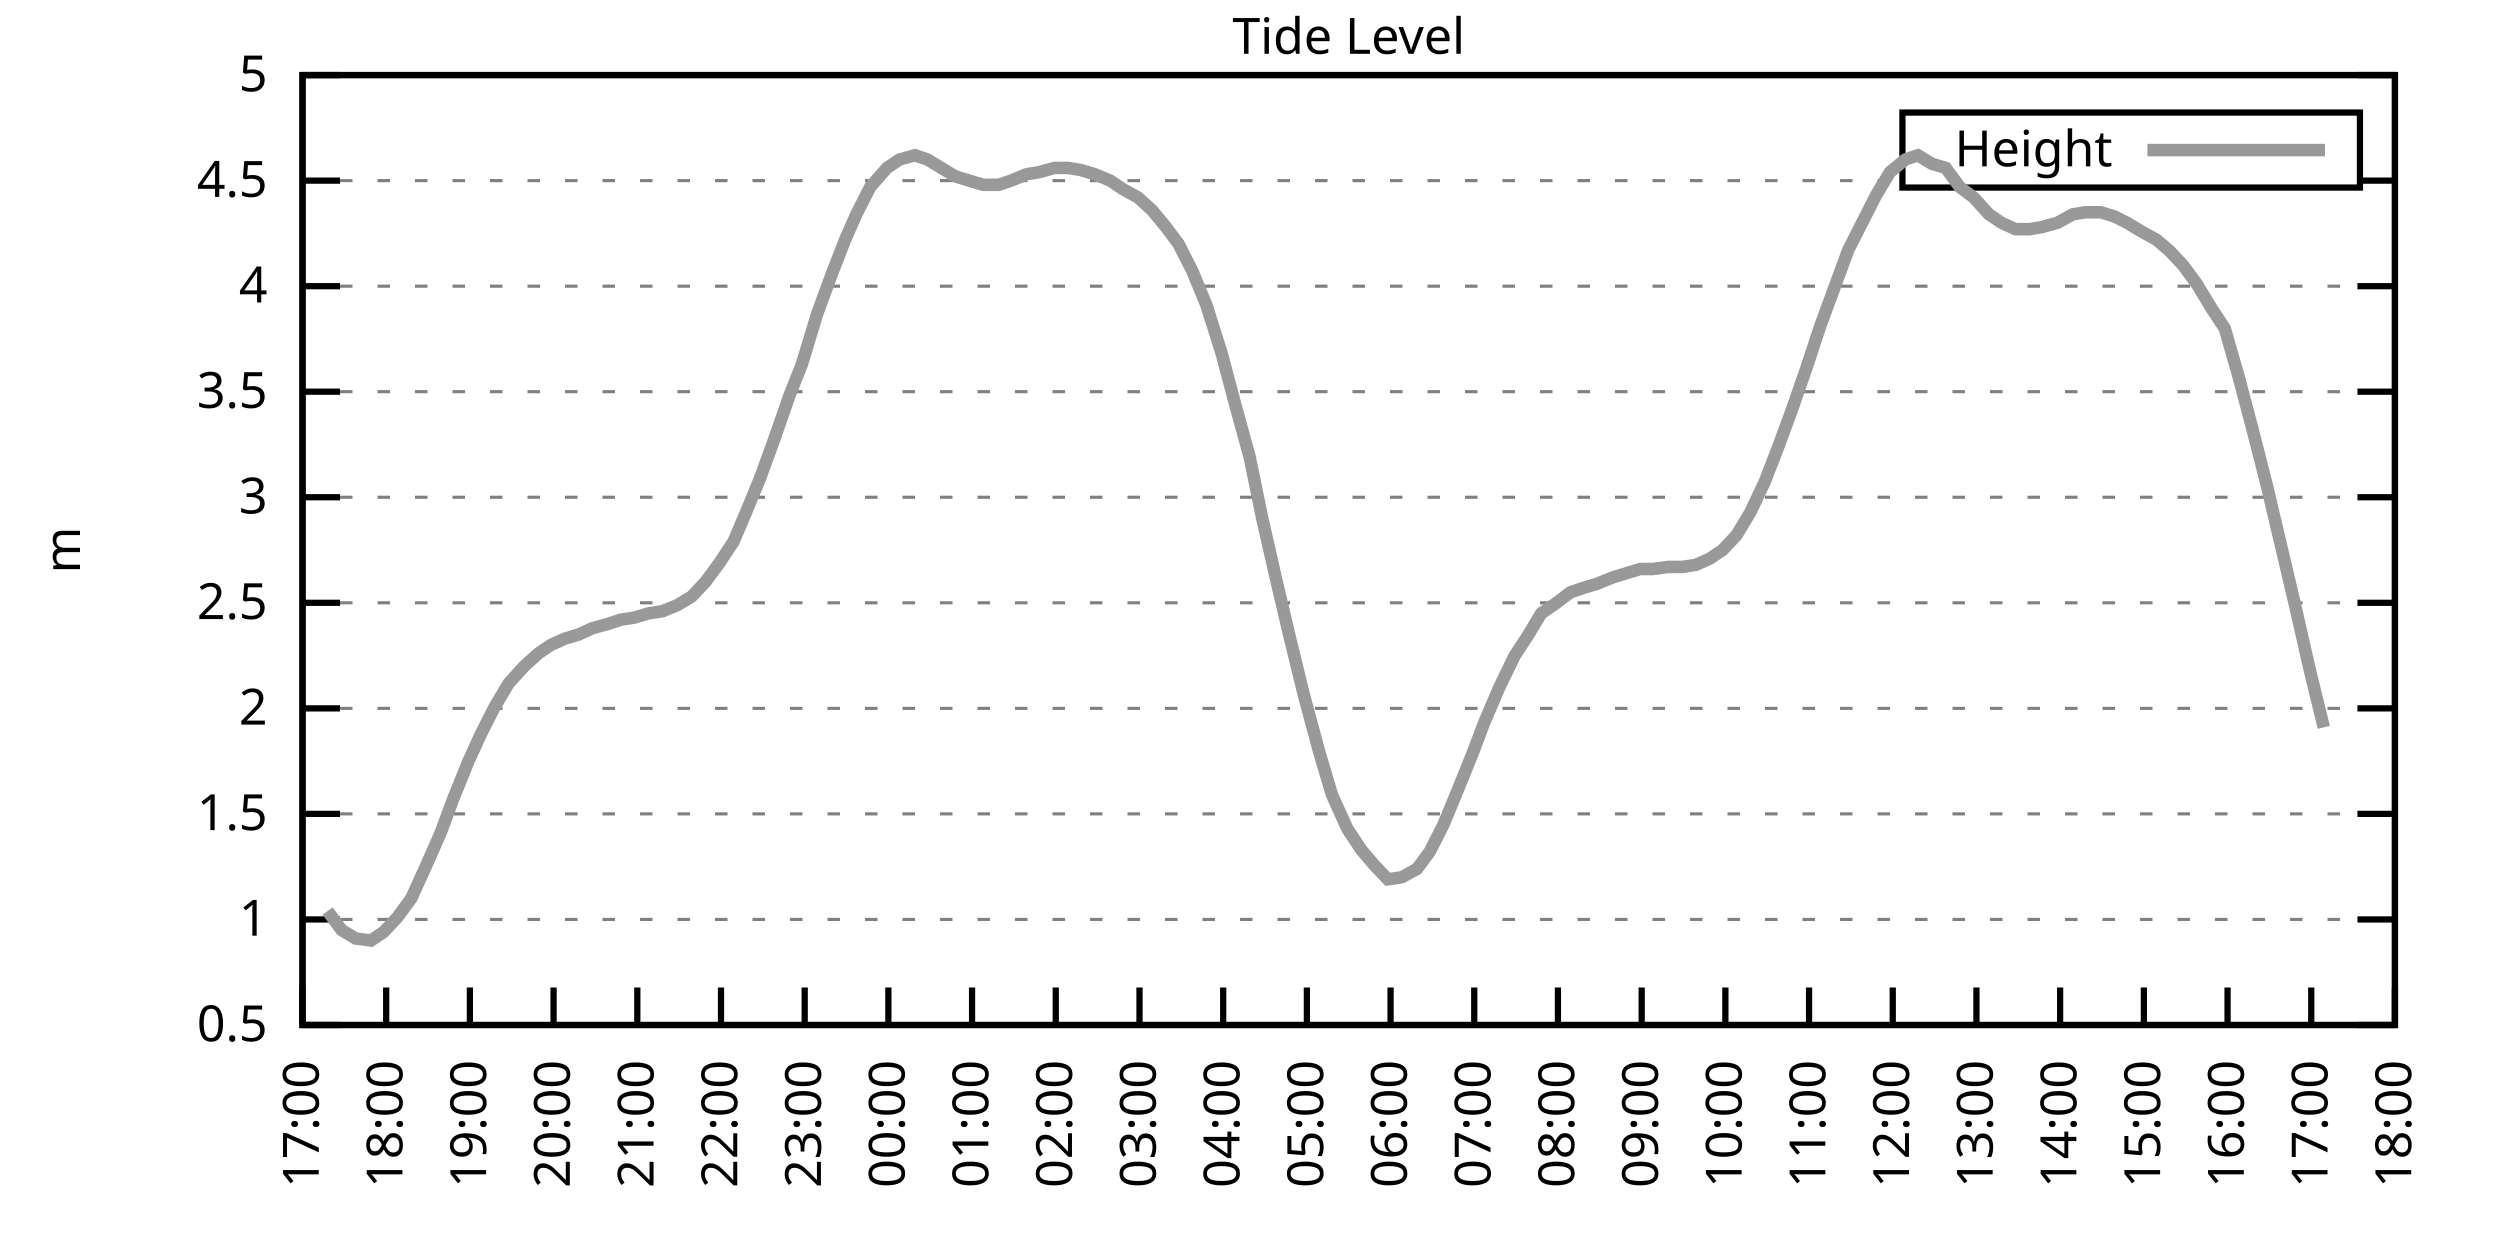
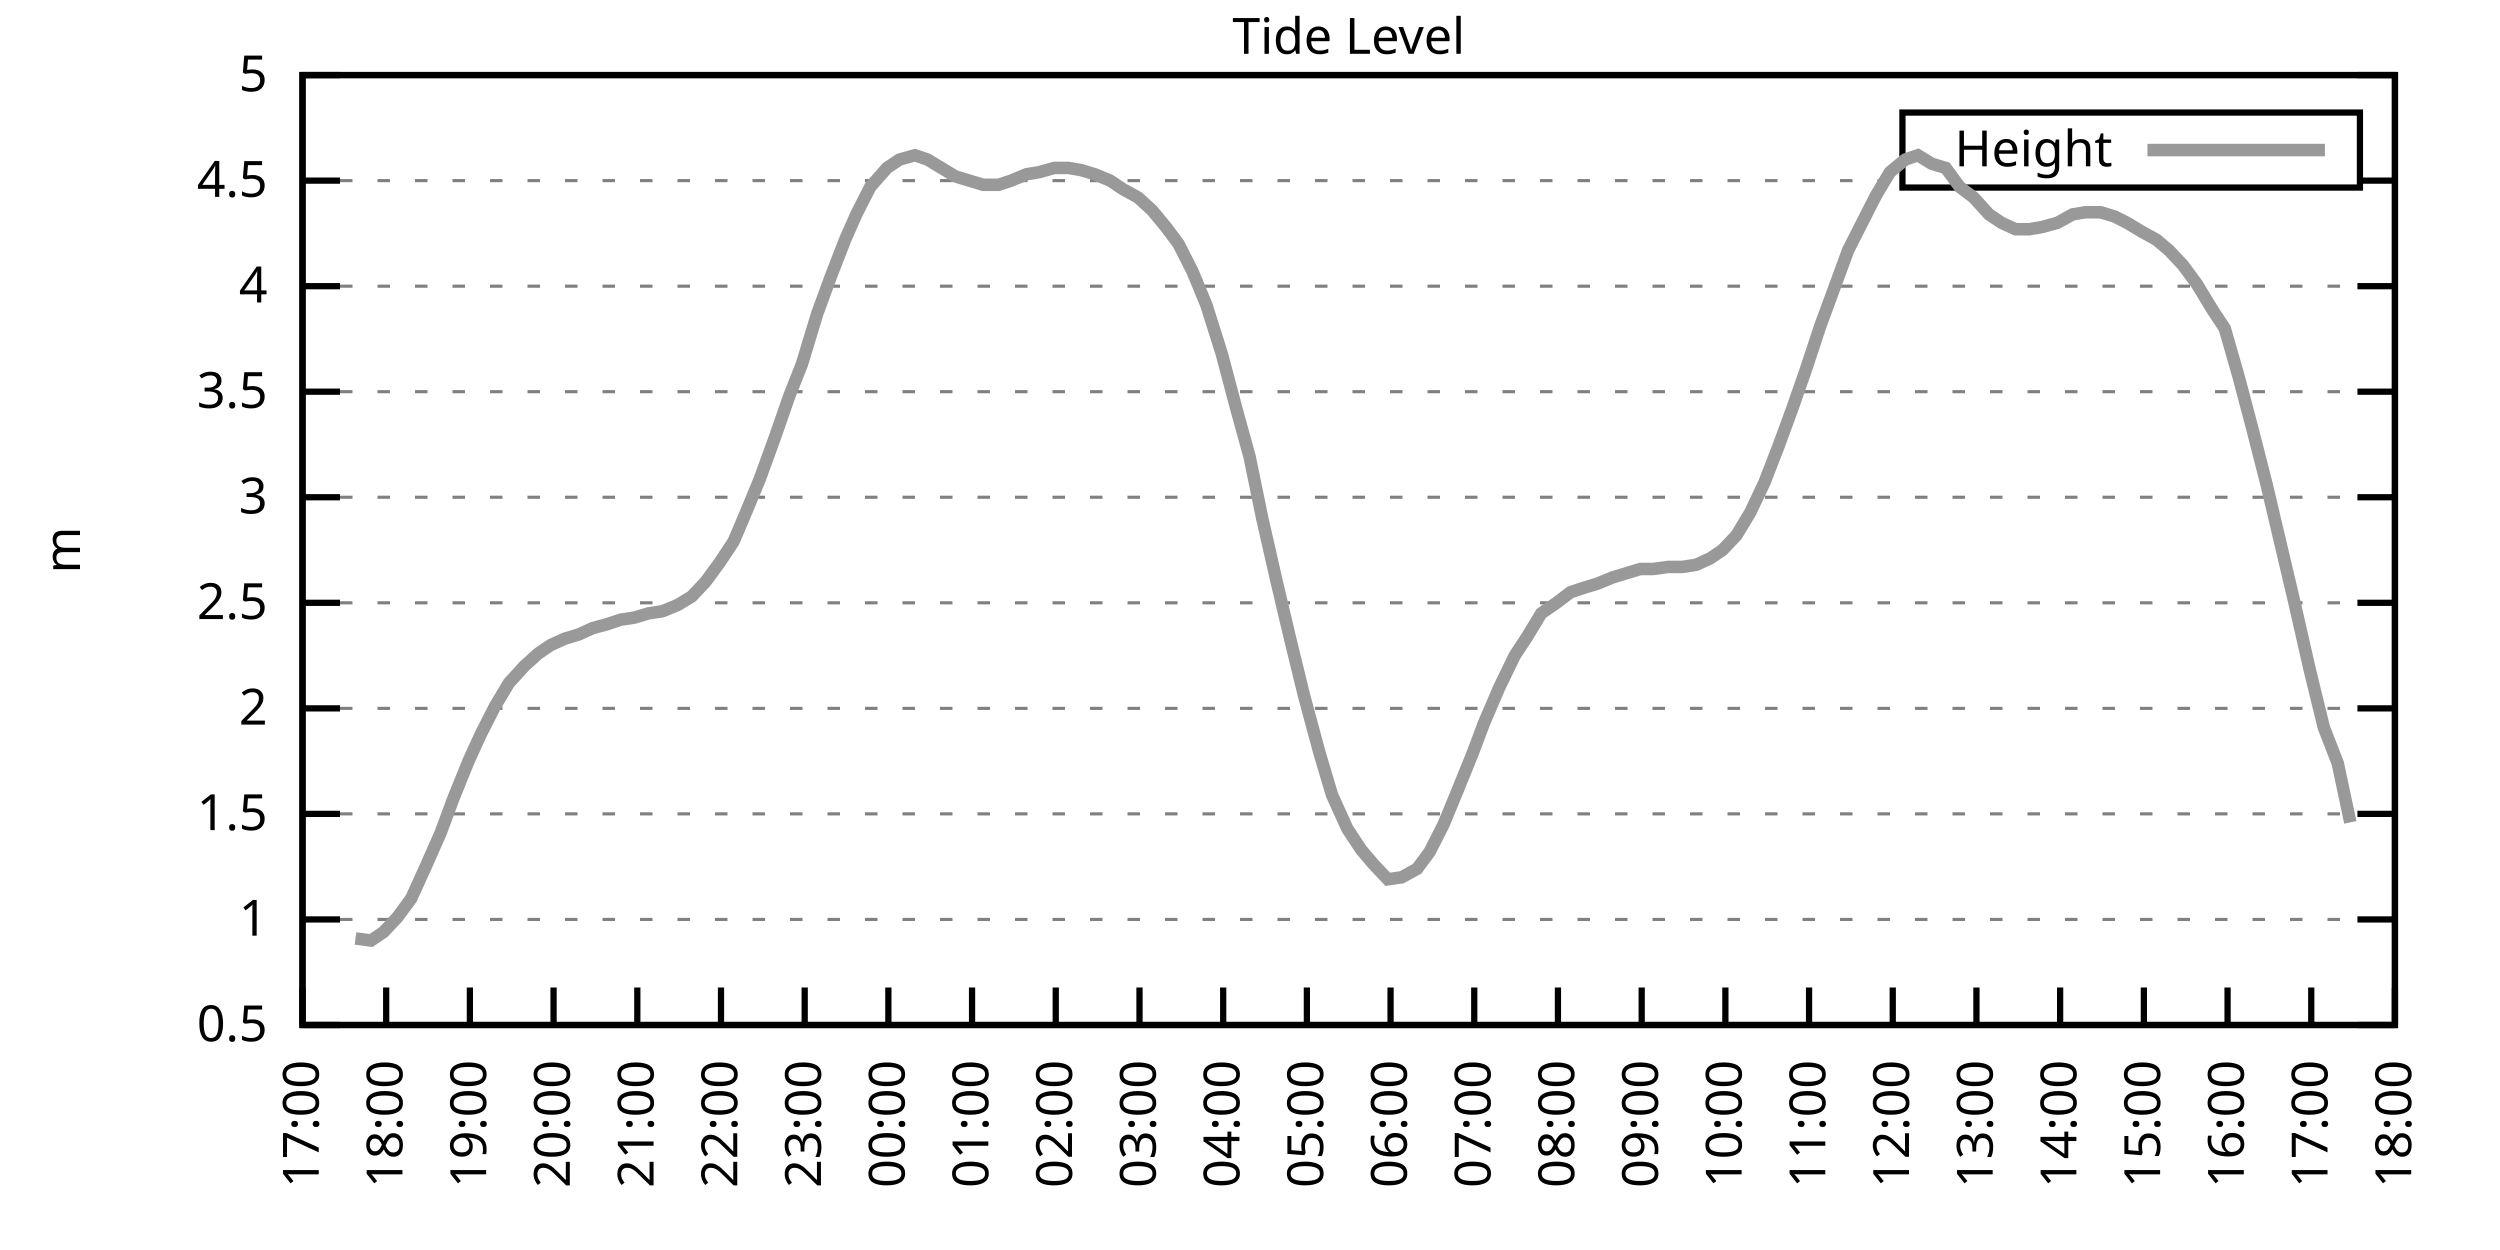
<svg xmlns="http://www.w3.org/2000/svg" xmlns:xlink="http://www.w3.org/1999/xlink" width="400" height="200" viewBox="0 0 400 200">
  <g id="gnuplot_canvas">
    <rect x="0" y="0" width="400" height="200" fill="none" />
    <defs>
      <circle id="gpDot" r="0.5" stroke-width="0.5" stroke="currentColor" />
      <path id="gpPt0" stroke-width="0.333" stroke="currentColor" d="M-1,0 h2 M0,-1 v2" />
      <path id="gpPt1" stroke-width="0.333" stroke="currentColor" d="M-1,-1 L1,1 M1,-1 L-1,1" />
      <path id="gpPt2" stroke-width="0.333" stroke="currentColor" d="M-1,0 L1,0 M0,-1 L0,1 M-1,-1 L1,1 M-1,1 L1,-1" />
      <rect id="gpPt3" stroke-width="0.333" stroke="currentColor" x="-1" y="-1" width="2" height="2" />
      <rect id="gpPt4" stroke-width="0.333" stroke="currentColor" fill="currentColor" x="-1" y="-1" width="2" height="2" />
      <circle id="gpPt5" stroke-width="0.333" stroke="currentColor" cx="0" cy="0" r="1" />
      <use xlink:href="#gpPt5" id="gpPt6" fill="currentColor" stroke="none" />
      <path id="gpPt7" stroke-width="0.333" stroke="currentColor" d="M0,-1.33 L-1.33,0.67 L1.33,0.67 z" />
      <use xlink:href="#gpPt7" id="gpPt8" fill="currentColor" stroke="none" />
      <use xlink:href="#gpPt7" id="gpPt9" stroke="currentColor" transform="rotate(180)" />
      <use xlink:href="#gpPt9" id="gpPt10" fill="currentColor" stroke="none" />
      <use xlink:href="#gpPt3" id="gpPt11" stroke="currentColor" transform="rotate(45)" />
      <use xlink:href="#gpPt11" id="gpPt12" fill="currentColor" stroke="none" />
      <path id="gpPt13" stroke-width="0.333" stroke="currentColor" d="M0,1.330 L1.265,0.411 L0.782,-1.067 L-0.782,-1.076 L-1.265,0.411 z" />
      <use xlink:href="#gpPt13" id="gpPt14" fill="currentColor" stroke="none" />
      <filter id="textbox" filterUnits="objectBoundingBox" x="0" y="0" height="1" width="1">
        <feFlood flood-color="white" flood-opacity="1" result="bgnd" />
        <feComposite in="SourceGraphic" in2="bgnd" operator="atop" />
      </filter>
      <filter id="greybox" filterUnits="objectBoundingBox" x="0" y="0" height="1" width="1">
        <feFlood flood-color="lightgrey" flood-opacity="1" result="grey" />
        <feComposite in="SourceGraphic" in2="grey" operator="atop" />
      </filter>
    </defs>
    <g fill="none" color="white" stroke="currentColor" stroke-width="1.00" stroke-linecap="butt" stroke-linejoin="miter">
</g>
    <g fill="none" color="black" stroke="currentColor" stroke-width="1.00" stroke-linecap="butt" stroke-linejoin="miter">
      <g stroke="none" shape-rendering="crispEdges">
        <polygon fill="rgb(255, 255, 255)" points="48.40,164.00 383.18,164.00 383.18,12.02 48.40,12.02 " />
      </g>
    </g>
    <g fill="none" color="black" stroke="currentColor" stroke-width="1.00" stroke-linecap="butt" stroke-linejoin="miter">
</g>
    <g fill="none" color="black" stroke="black" stroke-width="0.50" stroke-linecap="butt" stroke-linejoin="miter">
</g>
    <g fill="none" color="gray" stroke="currentColor" stroke-width="0.50" stroke-linecap="butt" stroke-linejoin="miter">
      <path stroke="gray" stroke-dasharray="2,4" class="gridline" d="M48.40,164.00 L383.19,164.00  " />
    </g>
    <g fill="none" color="gray" stroke="gray" stroke-width="1.00" stroke-linecap="butt" stroke-linejoin="miter">
</g>
    <g fill="none" color="black" stroke="currentColor" stroke-width="1.00" stroke-linecap="butt" stroke-linejoin="miter">
      <path stroke="black" d="M48.40,164.00 L54.40,164.00 M383.19,164.00 L377.19,164.00  " />
      <g transform="translate(42.80,166.60)" stroke="none" fill="black" font-family="Sans" font-size="8.00" text-anchor="end">
        <text>
          <tspan font-family="Sans"> 0.5</tspan>
        </text>
      </g>
    </g>
    <g fill="none" color="black" stroke="currentColor" stroke-width="1.00" stroke-linecap="butt" stroke-linejoin="miter">
</g>
    <g fill="none" color="black" stroke="black" stroke-width="0.50" stroke-linecap="butt" stroke-linejoin="miter">
</g>
    <g fill="none" color="gray" stroke="currentColor" stroke-width="0.50" stroke-linecap="butt" stroke-linejoin="miter">
      <path stroke="gray" stroke-dasharray="2,4" class="gridline" d="M48.40,147.11 L383.19,147.11  " />
    </g>
    <g fill="none" color="gray" stroke="gray" stroke-width="1.00" stroke-linecap="butt" stroke-linejoin="miter">
</g>
    <g fill="none" color="black" stroke="currentColor" stroke-width="1.00" stroke-linecap="butt" stroke-linejoin="miter">
      <path stroke="black" d="M48.40,147.11 L54.40,147.11 M383.19,147.11 L377.19,147.11  " />
      <g transform="translate(42.80,149.71)" stroke="none" fill="black" font-family="Sans" font-size="8.00" text-anchor="end">
        <text>
          <tspan font-family="Sans"> 1</tspan>
        </text>
      </g>
    </g>
    <g fill="none" color="black" stroke="currentColor" stroke-width="1.00" stroke-linecap="butt" stroke-linejoin="miter">
</g>
    <g fill="none" color="black" stroke="black" stroke-width="0.50" stroke-linecap="butt" stroke-linejoin="miter">
</g>
    <g fill="none" color="gray" stroke="currentColor" stroke-width="0.50" stroke-linecap="butt" stroke-linejoin="miter">
      <path stroke="gray" stroke-dasharray="2,4" class="gridline" d="M48.40,130.22 L383.19,130.22  " />
    </g>
    <g fill="none" color="gray" stroke="gray" stroke-width="1.00" stroke-linecap="butt" stroke-linejoin="miter">
</g>
    <g fill="none" color="black" stroke="currentColor" stroke-width="1.00" stroke-linecap="butt" stroke-linejoin="miter">
      <path stroke="black" d="M48.40,130.22 L54.40,130.22 M383.19,130.22 L377.19,130.22  " />
      <g transform="translate(42.80,132.82)" stroke="none" fill="black" font-family="Sans" font-size="8.00" text-anchor="end">
        <text>
          <tspan font-family="Sans"> 1.5</tspan>
        </text>
      </g>
    </g>
    <g fill="none" color="black" stroke="currentColor" stroke-width="1.00" stroke-linecap="butt" stroke-linejoin="miter">
</g>
    <g fill="none" color="black" stroke="black" stroke-width="0.50" stroke-linecap="butt" stroke-linejoin="miter">
</g>
    <g fill="none" color="gray" stroke="currentColor" stroke-width="0.50" stroke-linecap="butt" stroke-linejoin="miter">
      <path stroke="gray" stroke-dasharray="2,4" class="gridline" d="M48.40,113.34 L383.19,113.34  " />
    </g>
    <g fill="none" color="gray" stroke="gray" stroke-width="1.00" stroke-linecap="butt" stroke-linejoin="miter">
</g>
    <g fill="none" color="black" stroke="currentColor" stroke-width="1.00" stroke-linecap="butt" stroke-linejoin="miter">
      <path stroke="black" d="M48.40,113.34 L54.40,113.34 M383.19,113.34 L377.19,113.34  " />
      <g transform="translate(42.80,115.94)" stroke="none" fill="black" font-family="Sans" font-size="8.00" text-anchor="end">
        <text>
          <tspan font-family="Sans"> 2</tspan>
        </text>
      </g>
    </g>
    <g fill="none" color="black" stroke="currentColor" stroke-width="1.00" stroke-linecap="butt" stroke-linejoin="miter">
</g>
    <g fill="none" color="black" stroke="black" stroke-width="0.50" stroke-linecap="butt" stroke-linejoin="miter">
</g>
    <g fill="none" color="gray" stroke="currentColor" stroke-width="0.50" stroke-linecap="butt" stroke-linejoin="miter">
      <path stroke="gray" stroke-dasharray="2,4" class="gridline" d="M48.40,96.45 L383.19,96.45  " />
    </g>
    <g fill="none" color="gray" stroke="gray" stroke-width="1.00" stroke-linecap="butt" stroke-linejoin="miter">
</g>
    <g fill="none" color="black" stroke="currentColor" stroke-width="1.00" stroke-linecap="butt" stroke-linejoin="miter">
      <path stroke="black" d="M48.40,96.45 L54.40,96.45 M383.19,96.45 L377.19,96.45  " />
      <g transform="translate(42.80,99.05)" stroke="none" fill="black" font-family="Sans" font-size="8.00" text-anchor="end">
        <text>
          <tspan font-family="Sans"> 2.5</tspan>
        </text>
      </g>
    </g>
    <g fill="none" color="black" stroke="currentColor" stroke-width="1.00" stroke-linecap="butt" stroke-linejoin="miter">
</g>
    <g fill="none" color="black" stroke="black" stroke-width="0.50" stroke-linecap="butt" stroke-linejoin="miter">
</g>
    <g fill="none" color="gray" stroke="currentColor" stroke-width="0.50" stroke-linecap="butt" stroke-linejoin="miter">
      <path stroke="gray" stroke-dasharray="2,4" class="gridline" d="M48.40,79.56 L383.19,79.56  " />
    </g>
    <g fill="none" color="gray" stroke="gray" stroke-width="1.00" stroke-linecap="butt" stroke-linejoin="miter">
</g>
    <g fill="none" color="black" stroke="currentColor" stroke-width="1.00" stroke-linecap="butt" stroke-linejoin="miter">
      <path stroke="black" d="M48.40,79.56 L54.40,79.56 M383.19,79.56 L377.19,79.56  " />
      <g transform="translate(42.80,82.16)" stroke="none" fill="black" font-family="Sans" font-size="8.00" text-anchor="end">
        <text>
          <tspan font-family="Sans"> 3</tspan>
        </text>
      </g>
    </g>
    <g fill="none" color="black" stroke="currentColor" stroke-width="1.00" stroke-linecap="butt" stroke-linejoin="miter">
</g>
    <g fill="none" color="black" stroke="black" stroke-width="0.50" stroke-linecap="butt" stroke-linejoin="miter">
</g>
    <g fill="none" color="gray" stroke="currentColor" stroke-width="0.50" stroke-linecap="butt" stroke-linejoin="miter">
      <path stroke="gray" stroke-dasharray="2,4" class="gridline" d="M48.40,62.67 L383.19,62.67  " />
    </g>
    <g fill="none" color="gray" stroke="gray" stroke-width="1.00" stroke-linecap="butt" stroke-linejoin="miter">
</g>
    <g fill="none" color="black" stroke="currentColor" stroke-width="1.00" stroke-linecap="butt" stroke-linejoin="miter">
      <path stroke="black" d="M48.40,62.67 L54.40,62.67 M383.19,62.67 L377.19,62.67  " />
      <g transform="translate(42.80,65.27)" stroke="none" fill="black" font-family="Sans" font-size="8.00" text-anchor="end">
        <text>
          <tspan font-family="Sans"> 3.5</tspan>
        </text>
      </g>
    </g>
    <g fill="none" color="black" stroke="currentColor" stroke-width="1.00" stroke-linecap="butt" stroke-linejoin="miter">
</g>
    <g fill="none" color="black" stroke="black" stroke-width="0.50" stroke-linecap="butt" stroke-linejoin="miter">
</g>
    <g fill="none" color="gray" stroke="currentColor" stroke-width="0.50" stroke-linecap="butt" stroke-linejoin="miter">
      <path stroke="gray" stroke-dasharray="2,4" class="gridline" d="M48.40,45.79 L383.19,45.79  " />
    </g>
    <g fill="none" color="gray" stroke="gray" stroke-width="1.00" stroke-linecap="butt" stroke-linejoin="miter">
</g>
    <g fill="none" color="black" stroke="currentColor" stroke-width="1.00" stroke-linecap="butt" stroke-linejoin="miter">
      <path stroke="black" d="M48.40,45.79 L54.40,45.79 M383.19,45.79 L377.19,45.79  " />
      <g transform="translate(42.80,48.39)" stroke="none" fill="black" font-family="Sans" font-size="8.00" text-anchor="end">
        <text>
          <tspan font-family="Sans"> 4</tspan>
        </text>
      </g>
    </g>
    <g fill="none" color="black" stroke="currentColor" stroke-width="1.00" stroke-linecap="butt" stroke-linejoin="miter">
</g>
    <g fill="none" color="black" stroke="black" stroke-width="0.50" stroke-linecap="butt" stroke-linejoin="miter">
</g>
    <g fill="none" color="gray" stroke="currentColor" stroke-width="0.50" stroke-linecap="butt" stroke-linejoin="miter">
      <path stroke="gray" stroke-dasharray="2,4" class="gridline" d="M48.40,28.90 L304.39,28.90 M377.59,28.90 L383.19,28.90  " />
    </g>
    <g fill="none" color="gray" stroke="gray" stroke-width="1.00" stroke-linecap="butt" stroke-linejoin="miter">
</g>
    <g fill="none" color="black" stroke="currentColor" stroke-width="1.00" stroke-linecap="butt" stroke-linejoin="miter">
      <path stroke="black" d="M48.40,28.90 L54.40,28.90 M383.19,28.90 L377.19,28.90  " />
      <g transform="translate(42.80,31.50)" stroke="none" fill="black" font-family="Sans" font-size="8.00" text-anchor="end">
        <text>
          <tspan font-family="Sans"> 4.5</tspan>
        </text>
      </g>
    </g>
    <g fill="none" color="black" stroke="currentColor" stroke-width="1.00" stroke-linecap="butt" stroke-linejoin="miter">
</g>
    <g fill="none" color="black" stroke="black" stroke-width="0.50" stroke-linecap="butt" stroke-linejoin="miter">
</g>
    <g fill="none" color="gray" stroke="currentColor" stroke-width="0.50" stroke-linecap="butt" stroke-linejoin="miter">
      <path stroke="gray" stroke-dasharray="2,4" class="gridline" d="M48.40,12.01 L383.19,12.01  " />
    </g>
    <g fill="none" color="gray" stroke="gray" stroke-width="1.00" stroke-linecap="butt" stroke-linejoin="miter">
</g>
    <g fill="none" color="black" stroke="currentColor" stroke-width="1.00" stroke-linecap="butt" stroke-linejoin="miter">
      <path stroke="black" d="M48.40,12.01 L54.40,12.01 M383.19,12.01 L377.19,12.01  " />
      <g transform="translate(42.80,14.61)" stroke="none" fill="black" font-family="Sans" font-size="8.00" text-anchor="end">
        <text>
          <tspan font-family="Sans"> 5</tspan>
        </text>
      </g>
    </g>
    <g fill="none" color="black" stroke="currentColor" stroke-width="1.00" stroke-linecap="butt" stroke-linejoin="miter">
      <path stroke="black" d="M48.40,164.00 L48.40,158.00  " />
      <g transform="translate(51.00,169.60) rotate(270.00)" stroke="none" fill="black" font-family="Sans" font-size="8.00" text-anchor="end">
        <text>
          <tspan font-family="Sans">17:00</tspan>
        </text>
      </g>
    </g>
    <g fill="none" color="black" stroke="currentColor" stroke-width="1.00" stroke-linecap="butt" stroke-linejoin="miter">
      <path stroke="black" d="M61.79,164.00 L61.79,158.00  " />
      <g transform="translate(64.39,169.60) rotate(270.00)" stroke="none" fill="black" font-family="Sans" font-size="8.00" text-anchor="end">
        <text>
          <tspan font-family="Sans">18:00</tspan>
        </text>
      </g>
    </g>
    <g fill="none" color="black" stroke="currentColor" stroke-width="1.00" stroke-linecap="butt" stroke-linejoin="miter">
      <path stroke="black" d="M75.18,164.00 L75.18,158.00  " />
      <g transform="translate(77.78,169.60) rotate(270.00)" stroke="none" fill="black" font-family="Sans" font-size="8.00" text-anchor="end">
        <text>
          <tspan font-family="Sans">19:00</tspan>
        </text>
      </g>
    </g>
    <g fill="none" color="black" stroke="currentColor" stroke-width="1.00" stroke-linecap="butt" stroke-linejoin="miter">
      <path stroke="black" d="M88.57,164.00 L88.57,158.00  " />
      <g transform="translate(91.17,169.60) rotate(270.00)" stroke="none" fill="black" font-family="Sans" font-size="8.00" text-anchor="end">
        <text>
          <tspan font-family="Sans">20:00</tspan>
        </text>
      </g>
    </g>
    <g fill="none" color="black" stroke="currentColor" stroke-width="1.00" stroke-linecap="butt" stroke-linejoin="miter">
      <path stroke="black" d="M101.97,164.00 L101.97,158.00  " />
      <g transform="translate(104.57,169.60) rotate(270.00)" stroke="none" fill="black" font-family="Sans" font-size="8.00" text-anchor="end">
        <text>
          <tspan font-family="Sans">21:00</tspan>
        </text>
      </g>
    </g>
    <g fill="none" color="black" stroke="currentColor" stroke-width="1.00" stroke-linecap="butt" stroke-linejoin="miter">
      <path stroke="black" d="M115.36,164.00 L115.36,158.00  " />
      <g transform="translate(117.96,169.60) rotate(270.00)" stroke="none" fill="black" font-family="Sans" font-size="8.00" text-anchor="end">
        <text>
          <tspan font-family="Sans">22:00</tspan>
        </text>
      </g>
    </g>
    <g fill="none" color="black" stroke="currentColor" stroke-width="1.00" stroke-linecap="butt" stroke-linejoin="miter">
      <path stroke="black" d="M128.75,164.00 L128.75,158.00  " />
      <g transform="translate(131.35,169.60) rotate(270.00)" stroke="none" fill="black" font-family="Sans" font-size="8.00" text-anchor="end">
        <text>
          <tspan font-family="Sans">23:00</tspan>
        </text>
      </g>
    </g>
    <g fill="none" color="black" stroke="currentColor" stroke-width="1.00" stroke-linecap="butt" stroke-linejoin="miter">
      <path stroke="black" d="M142.14,164.00 L142.14,158.00  " />
      <g transform="translate(144.74,169.60) rotate(270.00)" stroke="none" fill="black" font-family="Sans" font-size="8.00" text-anchor="end">
        <text>
          <tspan font-family="Sans">00:00</tspan>
        </text>
      </g>
    </g>
    <g fill="none" color="black" stroke="currentColor" stroke-width="1.00" stroke-linecap="butt" stroke-linejoin="miter">
      <path stroke="black" d="M155.53,164.00 L155.53,158.00  " />
      <g transform="translate(158.13,169.60) rotate(270.00)" stroke="none" fill="black" font-family="Sans" font-size="8.00" text-anchor="end">
        <text>
          <tspan font-family="Sans">01:00</tspan>
        </text>
      </g>
    </g>
    <g fill="none" color="black" stroke="currentColor" stroke-width="1.00" stroke-linecap="butt" stroke-linejoin="miter">
      <path stroke="black" d="M168.92,164.00 L168.92,158.00  " />
      <g transform="translate(171.52,169.60) rotate(270.00)" stroke="none" fill="black" font-family="Sans" font-size="8.00" text-anchor="end">
        <text>
          <tspan font-family="Sans">02:00</tspan>
        </text>
      </g>
    </g>
    <g fill="none" color="black" stroke="currentColor" stroke-width="1.00" stroke-linecap="butt" stroke-linejoin="miter">
      <path stroke="black" d="M182.32,164.00 L182.32,158.00  " />
      <g transform="translate(184.92,169.60) rotate(270.00)" stroke="none" fill="black" font-family="Sans" font-size="8.00" text-anchor="end">
        <text>
          <tspan font-family="Sans">03:00</tspan>
        </text>
      </g>
    </g>
    <g fill="none" color="black" stroke="currentColor" stroke-width="1.00" stroke-linecap="butt" stroke-linejoin="miter">
      <path stroke="black" d="M195.71,164.00 L195.71,158.00  " />
      <g transform="translate(198.31,169.60) rotate(270.00)" stroke="none" fill="black" font-family="Sans" font-size="8.00" text-anchor="end">
        <text>
          <tspan font-family="Sans">04:00</tspan>
        </text>
      </g>
    </g>
    <g fill="none" color="black" stroke="currentColor" stroke-width="1.00" stroke-linecap="butt" stroke-linejoin="miter">
      <path stroke="black" d="M209.10,164.00 L209.10,158.00  " />
      <g transform="translate(211.70,169.60) rotate(270.00)" stroke="none" fill="black" font-family="Sans" font-size="8.00" text-anchor="end">
        <text>
          <tspan font-family="Sans">05:00</tspan>
        </text>
      </g>
    </g>
    <g fill="none" color="black" stroke="currentColor" stroke-width="1.00" stroke-linecap="butt" stroke-linejoin="miter">
      <path stroke="black" d="M222.49,164.00 L222.49,158.00  " />
      <g transform="translate(225.09,169.60) rotate(270.00)" stroke="none" fill="black" font-family="Sans" font-size="8.00" text-anchor="end">
        <text>
          <tspan font-family="Sans">06:00</tspan>
        </text>
      </g>
    </g>
    <g fill="none" color="black" stroke="currentColor" stroke-width="1.00" stroke-linecap="butt" stroke-linejoin="miter">
      <path stroke="black" d="M235.88,164.00 L235.88,158.00  " />
      <g transform="translate(238.48,169.60) rotate(270.00)" stroke="none" fill="black" font-family="Sans" font-size="8.00" text-anchor="end">
        <text>
          <tspan font-family="Sans">07:00</tspan>
        </text>
      </g>
    </g>
    <g fill="none" color="black" stroke="currentColor" stroke-width="1.00" stroke-linecap="butt" stroke-linejoin="miter">
      <path stroke="black" d="M249.27,164.00 L249.27,158.00  " />
      <g transform="translate(251.87,169.60) rotate(270.00)" stroke="none" fill="black" font-family="Sans" font-size="8.00" text-anchor="end">
        <text>
          <tspan font-family="Sans">08:00</tspan>
        </text>
      </g>
    </g>
    <g fill="none" color="black" stroke="currentColor" stroke-width="1.00" stroke-linecap="butt" stroke-linejoin="miter">
      <path stroke="black" d="M262.67,164.00 L262.67,158.00  " />
      <g transform="translate(265.27,169.60) rotate(270.00)" stroke="none" fill="black" font-family="Sans" font-size="8.00" text-anchor="end">
        <text>
          <tspan font-family="Sans">09:00</tspan>
        </text>
      </g>
    </g>
    <g fill="none" color="black" stroke="currentColor" stroke-width="1.00" stroke-linecap="butt" stroke-linejoin="miter">
      <path stroke="black" d="M276.06,164.00 L276.06,158.00  " />
      <g transform="translate(278.66,169.60) rotate(270.00)" stroke="none" fill="black" font-family="Sans" font-size="8.00" text-anchor="end">
        <text>
          <tspan font-family="Sans">10:00</tspan>
        </text>
      </g>
    </g>
    <g fill="none" color="black" stroke="currentColor" stroke-width="1.00" stroke-linecap="butt" stroke-linejoin="miter">
      <path stroke="black" d="M289.45,164.00 L289.45,158.00  " />
      <g transform="translate(292.05,169.60) rotate(270.00)" stroke="none" fill="black" font-family="Sans" font-size="8.00" text-anchor="end">
        <text>
          <tspan font-family="Sans">11:00</tspan>
        </text>
      </g>
    </g>
    <g fill="none" color="black" stroke="currentColor" stroke-width="1.00" stroke-linecap="butt" stroke-linejoin="miter">
      <path stroke="black" d="M302.84,164.00 L302.84,158.00  " />
      <g transform="translate(305.44,169.60) rotate(270.00)" stroke="none" fill="black" font-family="Sans" font-size="8.00" text-anchor="end">
        <text>
          <tspan font-family="Sans">12:00</tspan>
        </text>
      </g>
    </g>
    <g fill="none" color="black" stroke="currentColor" stroke-width="1.00" stroke-linecap="butt" stroke-linejoin="miter">
      <path stroke="black" d="M316.23,164.00 L316.23,158.00  " />
      <g transform="translate(318.83,169.60) rotate(270.00)" stroke="none" fill="black" font-family="Sans" font-size="8.00" text-anchor="end">
        <text>
          <tspan font-family="Sans">13:00</tspan>
        </text>
      </g>
    </g>
    <g fill="none" color="black" stroke="currentColor" stroke-width="1.00" stroke-linecap="butt" stroke-linejoin="miter">
      <path stroke="black" d="M329.62,164.00 L329.62,158.00  " />
      <g transform="translate(332.22,169.60) rotate(270.00)" stroke="none" fill="black" font-family="Sans" font-size="8.00" text-anchor="end">
        <text>
          <tspan font-family="Sans">14:00</tspan>
        </text>
      </g>
    </g>
    <g fill="none" color="black" stroke="currentColor" stroke-width="1.00" stroke-linecap="butt" stroke-linejoin="miter">
      <path stroke="black" d="M343.02,164.00 L343.02,158.00  " />
      <g transform="translate(345.62,169.60) rotate(270.00)" stroke="none" fill="black" font-family="Sans" font-size="8.00" text-anchor="end">
        <text>
          <tspan font-family="Sans">15:00</tspan>
        </text>
      </g>
    </g>
    <g fill="none" color="black" stroke="currentColor" stroke-width="1.00" stroke-linecap="butt" stroke-linejoin="miter">
      <path stroke="black" d="M356.41,164.00 L356.41,158.00  " />
      <g transform="translate(359.01,169.60) rotate(270.00)" stroke="none" fill="black" font-family="Sans" font-size="8.00" text-anchor="end">
        <text>
          <tspan font-family="Sans">16:00</tspan>
        </text>
      </g>
    </g>
    <g fill="none" color="black" stroke="currentColor" stroke-width="1.00" stroke-linecap="butt" stroke-linejoin="miter">
      <path stroke="black" d="M369.80,164.00 L369.80,158.00  " />
      <g transform="translate(372.40,169.60) rotate(270.00)" stroke="none" fill="black" font-family="Sans" font-size="8.00" text-anchor="end">
        <text>
          <tspan font-family="Sans">17:00</tspan>
        </text>
      </g>
    </g>
    <g fill="none" color="black" stroke="currentColor" stroke-width="1.00" stroke-linecap="butt" stroke-linejoin="miter">
      <path stroke="black" d="M383.19,164.00 L383.19,158.00  " />
      <g transform="translate(385.79,169.60) rotate(270.00)" stroke="none" fill="black" font-family="Sans" font-size="8.00" text-anchor="end">
        <text>
          <tspan font-family="Sans">18:00</tspan>
        </text>
      </g>
    </g>
    <g fill="none" color="black" stroke="currentColor" stroke-width="1.00" stroke-linecap="butt" stroke-linejoin="miter">
</g>
    <g fill="none" color="black" stroke="currentColor" stroke-width="1.00" stroke-linecap="butt" stroke-linejoin="miter">
      <path stroke="black" d="M48.40,12.01 L48.40,164.00 L383.19,164.00 L383.19,12.01 L48.40,12.01 Z  " />
    </g>
    <g fill="none" color="black" stroke="currentColor" stroke-width="1.00" stroke-linecap="butt" stroke-linejoin="miter">
</g>
    <g fill="none" color="black" stroke="currentColor" stroke-width="1.00" stroke-linecap="butt" stroke-linejoin="miter">
      <path stroke="black" d="M304.39,30.01 L304.39,18.01 L377.59,18.01 L377.59,30.01 L304.39,30.01 Z  " />
    </g>
    <g id="Tide_level_plot_1">
      <g fill="none" color="white" stroke="black" stroke-width="2.00" stroke-linecap="butt" stroke-linejoin="miter">
</g>
      <g fill="none" color="black" stroke="currentColor" stroke-width="2.00" stroke-linecap="butt" stroke-linejoin="miter">
        <g transform="translate(337.99,26.61)" stroke="none" fill="black" font-family="Sans" font-size="8.00" text-anchor="end">
          <text>
            <tspan font-family="Sans">Height</tspan>
          </text>
        </g>
      </g>
      <g fill="none" color="black" stroke="currentColor" stroke-width="2.00" stroke-linecap="butt" stroke-linejoin="miter">
-         <path stroke="rgb(153, 153, 153)" d="M343.59,24.01 L371.99,24.01 M52.42,145.76 L54.65,148.80 L56.88,150.15 L59.34,150.49 L61.35,149.14 L63.58,146.77   L65.81,143.73 L68.26,138.33 L70.50,133.26 L72.50,127.86 L74.96,121.78 L76.97,117.39 L79.20,113.00 L81.43,109.28   L83.89,106.58 L86.12,104.56 L88.13,103.20 L90.36,102.19 L92.59,101.52 L94.82,100.50 L97.28,99.83 L99.29,99.15   L101.52,98.81 L103.75,98.14 L105.98,97.80 L108.44,96.79 L110.67,95.44 L112.90,93.07 L115.13,90.03 L117.37,86.65   L119.38,81.93 L121.61,76.52 L124.06,69.77 L126.29,63.35 L128.30,58.28 L130.76,50.18 L132.99,44.10 L135.22,38.35   L137.01,34.30 L139.24,29.91 L141.92,26.87 L143.93,25.52 L146.38,24.84 L148.39,25.52 L150.62,26.87 L152.85,28.22   L155.09,28.90 L157.32,29.57 L159.77,29.57 L161.78,28.90 L164.24,27.88 L166.25,27.55 L168.70,26.87 L170.93,26.87   L172.94,27.21 L175.17,27.88 L177.63,28.90 L179.64,30.25 L182.09,31.60 L184.32,33.63 L186.56,36.33 L188.57,39.03   L190.80,43.42 L193.03,48.83 L195.48,56.59 L197.72,65.04 L199.95,73.14 L201.96,82.94 L204.19,92.73 L206.42,102.19   L208.65,111.31 L211.11,120.43 L213.12,127.18 L215.57,132.59 L217.80,135.97 L219.81,138.33 L222.04,140.69 L224.28,140.36   L226.73,139.01 L228.74,136.30 L230.97,131.91 L233.20,126.51 L235.66,120.43 L237.44,115.70 L239.90,109.96 L242.36,104.89   L244.36,101.85 L246.60,98.14 L249.05,96.45 L251.28,94.76 L253.29,94.08 L255.52,93.41 L257.98,92.40 L260.21,91.72   L262.44,91.04 L264.45,91.04 L266.91,90.71 L269.14,90.71 L271.37,90.37 L273.60,89.36 L275.61,88.00 L277.84,85.64   L280.07,81.93 L282.31,77.20 L284.54,71.45 L286.77,65.38 L289.00,58.96 L291.23,52.20 L293.47,46.12 L295.70,40.04   L297.93,35.65 L300.16,31.26 L302.39,27.55 L304.85,25.52 L306.86,24.84 L309.09,26.20 L311.32,26.87 L313.55,29.91   L315.79,31.60 L318.24,34.30 L320.25,35.65 L322.48,36.67 L324.71,36.67 L326.72,36.33 L329.18,35.65 L331.63,34.30   L333.64,33.96 L336.10,33.96 L338.33,34.64 L340.34,35.65 L342.57,37.00 L345.02,38.35 L347.03,40.04 L349.26,42.41   L351.50,45.45 L353.95,49.50 L355.96,52.54 L358.19,60.31 L360.42,68.75 L362.66,77.53 L364.89,86.99 L367.12,96.45   L369.58,107.26 L371.81,116.38  " />
+         <path stroke="rgb(153, 153, 153)" d="M343.59,24.01 L371.99,24.01 M56.88,150.15 L59.34,150.49 L61.35,149.14 L63.58,146.77 L65.81,143.73 L68.26,138.33   L70.50,133.26 L72.50,127.86 L74.96,121.78 L76.97,117.39 L79.20,113.00 L81.43,109.28 L83.89,106.58 L86.12,104.56   L88.13,103.20 L90.36,102.19 L92.59,101.52 L94.82,100.50 L97.28,99.83 L99.29,99.15 L101.52,98.81 L103.75,98.14   L105.98,97.80 L108.44,96.79 L110.67,95.44 L112.90,93.07 L115.13,90.03 L117.37,86.65 L119.38,81.93 L121.61,76.52   L124.06,69.77 L126.29,63.35 L128.30,58.28 L130.76,50.18 L132.99,44.10 L135.22,38.35 L137.01,34.30 L139.24,29.91   L141.92,26.87 L143.93,25.52 L146.38,24.84 L148.39,25.52 L150.62,26.87 L152.85,28.22 L155.09,28.90 L157.32,29.57   L159.77,29.57 L161.78,28.90 L164.24,27.88 L166.25,27.55 L168.70,26.87 L170.93,26.87 L172.94,27.21 L175.17,27.88   L177.63,28.90 L179.64,30.25 L182.09,31.60 L184.32,33.63 L186.56,36.33 L188.57,39.03 L190.80,43.42 L193.03,48.83   L195.48,56.59 L197.72,65.04 L199.95,73.14 L201.96,82.94 L204.19,92.73 L206.42,102.19 L208.65,111.31 L211.11,120.43   L213.12,127.18 L215.57,132.59 L217.80,135.97 L219.81,138.33 L222.04,140.69 L224.28,140.36 L226.73,139.01 L228.74,136.30   L230.97,131.91 L233.20,126.51 L235.66,120.43 L237.44,115.70 L239.90,109.96 L242.36,104.89 L244.36,101.85 L246.60,98.14   L249.05,96.45 L251.28,94.76 L253.29,94.08 L255.52,93.41 L257.98,92.40 L260.21,91.72 L262.44,91.04 L264.45,91.04   L266.91,90.71 L269.14,90.71 L271.37,90.37 L273.60,89.36 L275.61,88.00 L277.84,85.64 L280.07,81.93 L282.31,77.20   L284.54,71.45 L286.77,65.38 L289.00,58.96 L291.23,52.20 L293.47,46.12 L295.70,40.04 L297.93,35.65 L300.16,31.26   L302.39,27.55 L304.85,25.52 L306.86,24.84 L309.09,26.20 L311.32,26.87 L313.55,29.91 L315.79,31.60 L318.24,34.30   L320.25,35.65 L322.48,36.67 L324.71,36.67 L326.72,36.33 L329.18,35.65 L331.63,34.30 L333.64,33.96 L336.10,33.96   L338.33,34.64 L340.34,35.65 L342.57,37.00 L345.02,38.35 L347.03,40.04 L349.26,42.41 L351.50,45.45 L353.95,49.50   L355.96,52.54 L358.19,60.31 L360.42,68.75 L362.66,77.53 L364.89,86.99 L367.12,96.45 L369.58,107.26 L371.81,116.38   L374.04,122.12 L376.05,131.58  " />
      </g>
    </g>
    <g fill="none" color="black" stroke="currentColor" stroke-width="2.00" stroke-linecap="butt" stroke-linejoin="miter">
</g>
    <g fill="none" color="black" stroke="black" stroke-width="1.00" stroke-linecap="butt" stroke-linejoin="miter">
</g>
    <g fill="none" color="black" stroke="currentColor" stroke-width="1.00" stroke-linecap="butt" stroke-linejoin="miter">
      <path stroke="black" d="M48.40,12.01 L48.40,164.00 L383.19,164.00 L383.19,12.01 L48.40,12.01 Z  " />
      <g transform="translate(12.80,88.01) rotate(270.00)" stroke="none" fill="black" font-family="Sans" font-size="8.00" text-anchor="middle">
        <text>
          <tspan font-family="Sans">m</tspan>
        </text>
      </g>
    </g>
    <g fill="none" color="black" stroke="currentColor" stroke-width="1.00" stroke-linecap="butt" stroke-linejoin="miter">
</g>
    <g fill="none" color="black" stroke="currentColor" stroke-width="1.00" stroke-linecap="butt" stroke-linejoin="miter">
      <g transform="translate(215.79,8.61)" stroke="none" fill="black" font-family="Sans" font-size="8.00" text-anchor="middle">
        <text>
          <tspan font-family="Sans">Tide Level</tspan>
        </text>
      </g>
    </g>
    <g fill="none" color="black" stroke="currentColor" stroke-width="1.00" stroke-linecap="butt" stroke-linejoin="miter">
</g>
  </g>
</svg>
